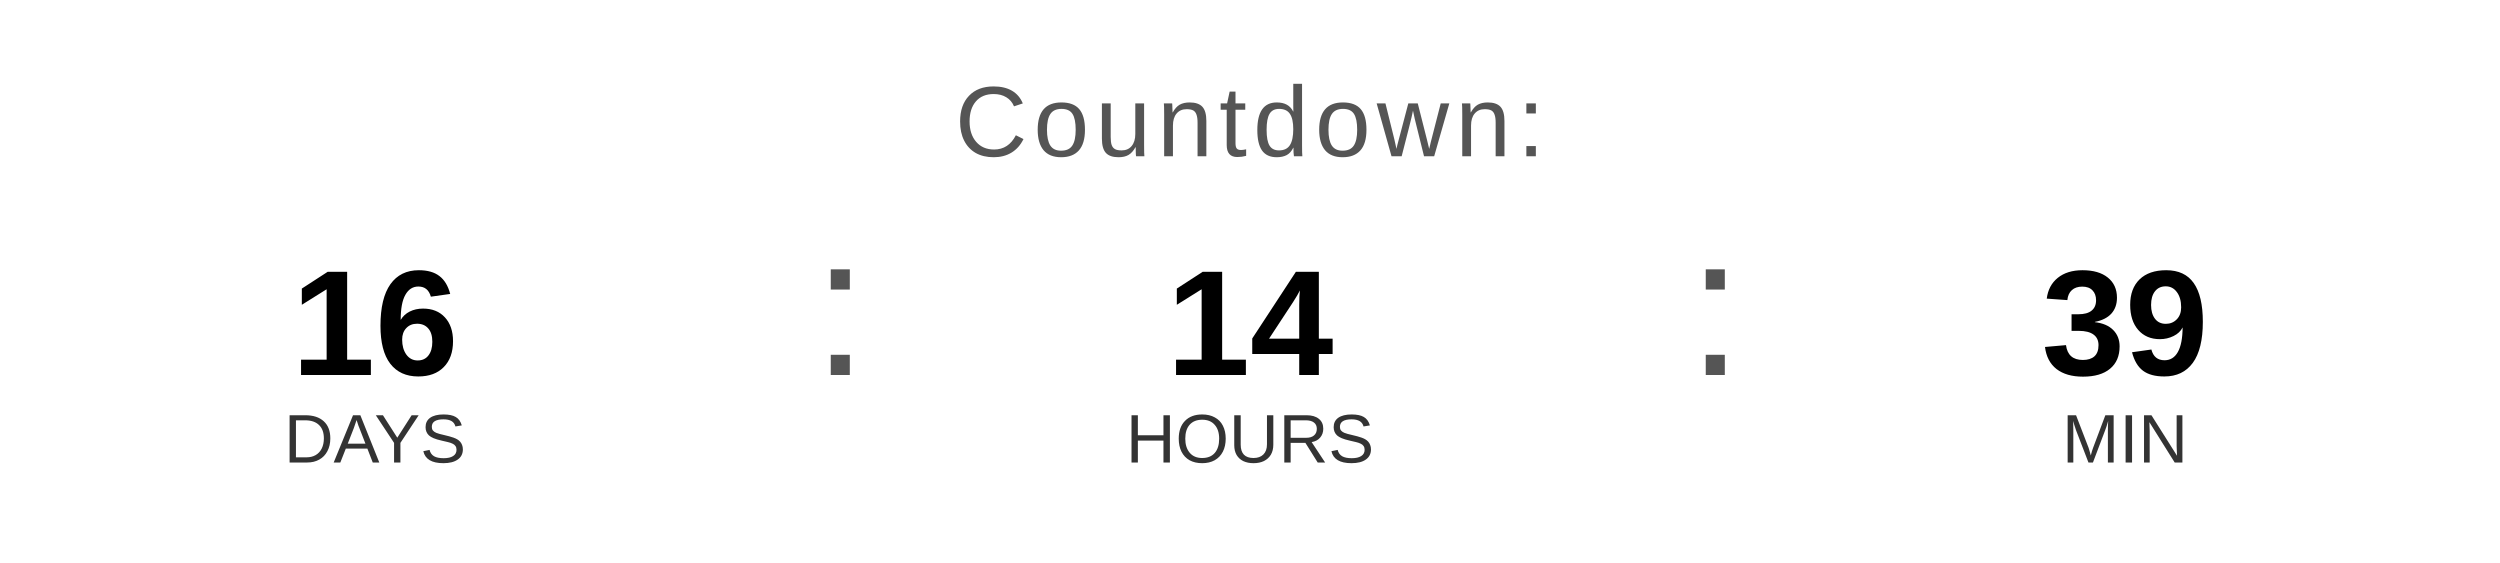
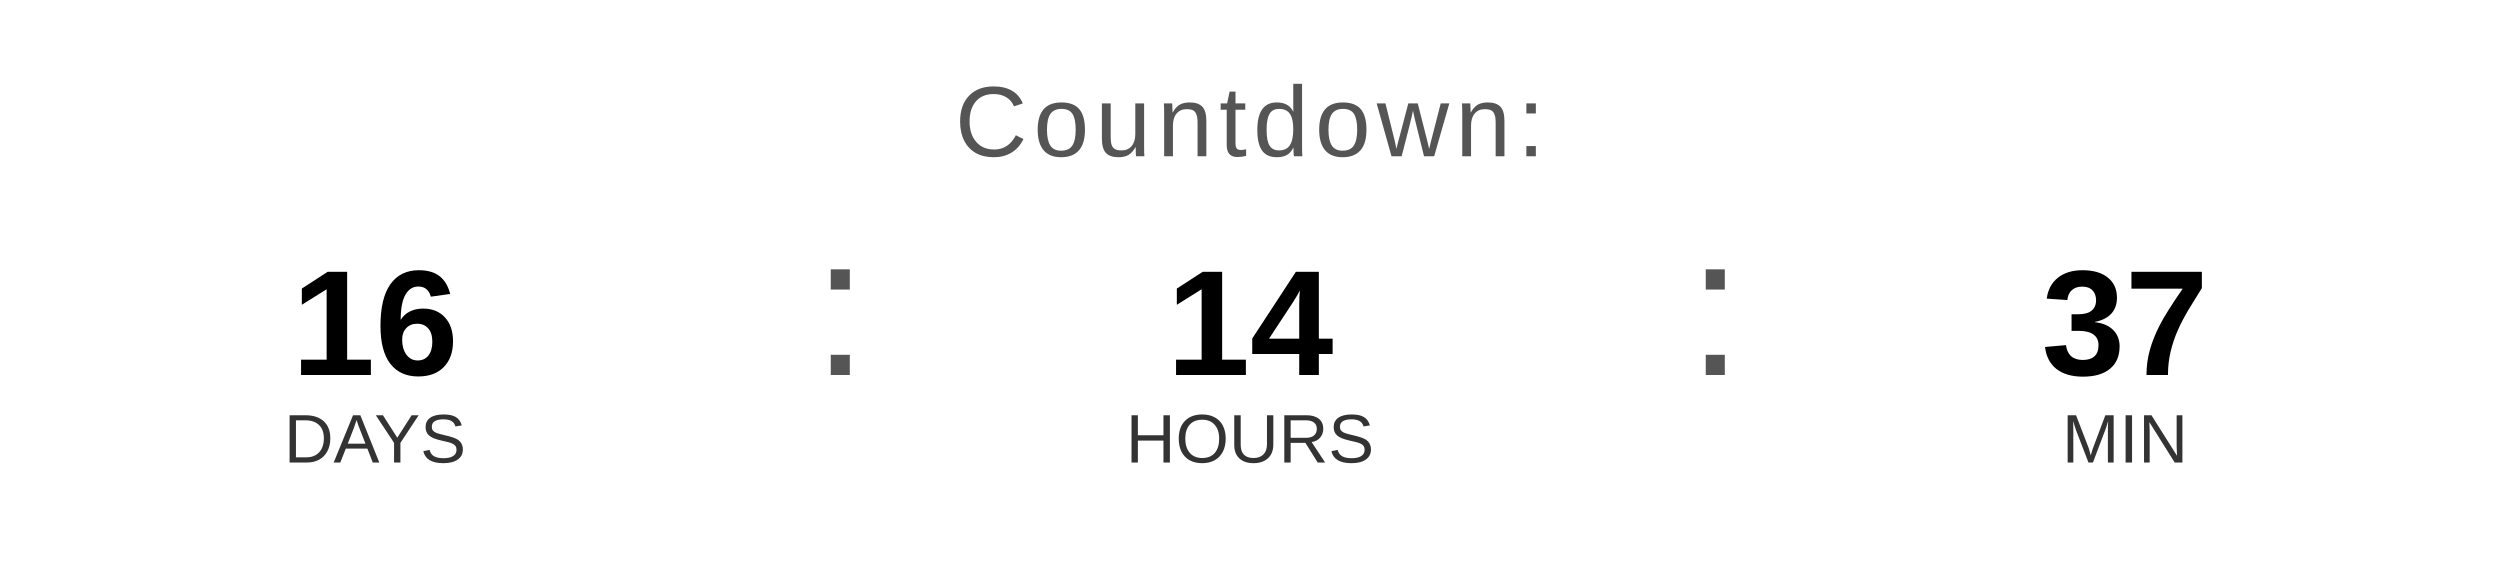
<svg xmlns="http://www.w3.org/2000/svg" width="400" height="90" viewBox="0 0 400 90">
  <text x="200" y="25" font-family="Arial, Helvetica, sans-serif" font-size="16" fill="#555555" text-anchor="middle" letter-spacing="1">
    Countdown:
  </text>
  <text x="60" y="60" font-family="Arial, Helvetica, sans-serif" font-size="24" font-weight="bold" fill="#000000" text-anchor="middle">16</text>
  <text x="60" y="74" font-family="Arial, Helvetica, sans-serif" font-size="11" fill="#333333" text-anchor="middle">DAYS</text>
  <text x="130" y="60" font-family="Arial, sans-serif" font-size="32" fill="#555555">:</text>
  <text x="200" y="60" font-family="Arial, Helvetica, sans-serif" font-size="24" font-weight="bold" fill="#000000" text-anchor="middle">14</text>
  <text x="200" y="74" font-family="Arial, Helvetica, sans-serif" font-size="11" fill="#333333" text-anchor="middle">HOURS</text>
  <text x="270" y="60" font-family="Arial, sans-serif" font-size="32" fill="#555555">:</text>
-   <text x="340" y="60" font-family="Arial, Helvetica, sans-serif" font-size="24" font-weight="bold" fill="#000000" text-anchor="middle">39</text>
+   <text x="340" y="60" font-family="Arial, Helvetica, sans-serif" font-size="24" font-weight="bold" fill="#000000" text-anchor="middle">37</text>
  <text x="340" y="74" font-family="Arial, Helvetica, sans-serif" font-size="11" fill="#333333" text-anchor="middle">MIN</text>
</svg>
